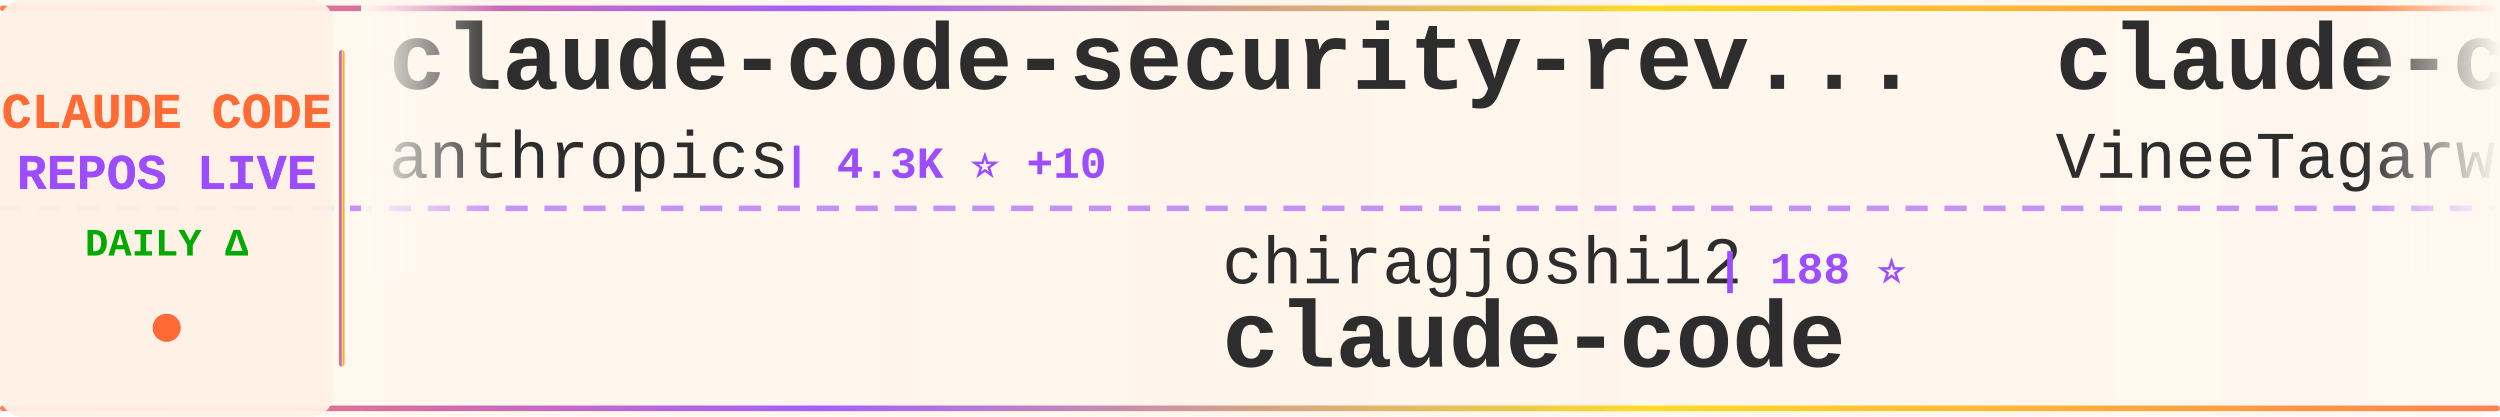
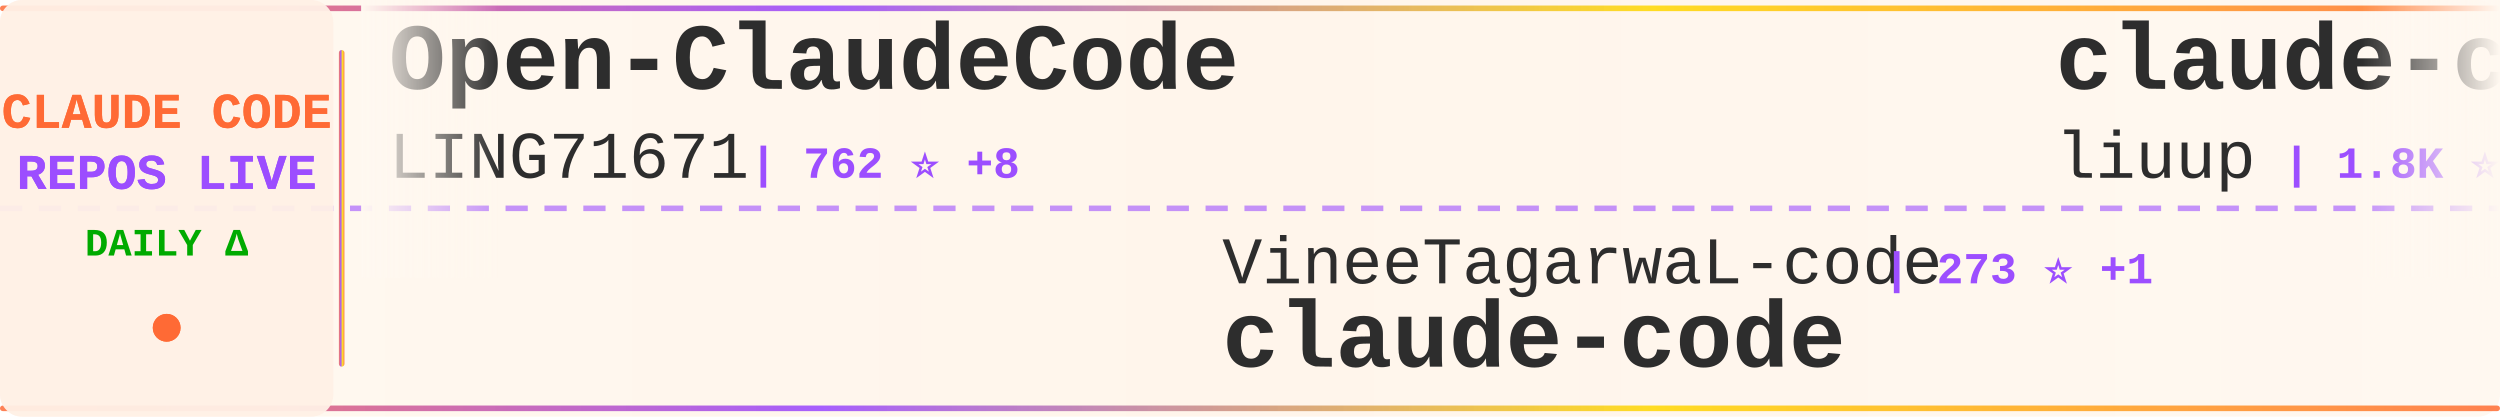
<svg xmlns="http://www.w3.org/2000/svg" width="900" height="150">
  <defs>
    <linearGradient id="tickerBg" x1="0%" y1="0%" x2="100%" y2="0%">
      <stop offset="0%" style="stop-color:#fff8f0;stop-opacity:0.98" />
      <stop offset="50%" style="stop-color:#fff5eb;stop-opacity:1" />
      <stop offset="100%" style="stop-color:#fff8f0;stop-opacity:0.98" />
    </linearGradient>
    <linearGradient id="borderGrad" x1="0%" y1="0%" x2="100%" y2="0%">
      <stop offset="0%" style="stop-color:#FF6B35;stop-opacity:0.85">
        <animate attributeName="stop-opacity" values="0.85;1;0.85" dur="2s" repeatCount="indefinite" />
      </stop>
      <stop offset="33%" style="stop-color:#9C4EFF;stop-opacity:0.9">
        <animate attributeName="stop-opacity" values="0.9;1;0.9" dur="2.2s" repeatCount="indefinite" />
      </stop>
      <stop offset="66%" style="stop-color:#FFD700;stop-opacity:0.85">
        <animate attributeName="stop-opacity" values="0.85;1;0.85" dur="1.8s" repeatCount="indefinite" />
      </stop>
      <stop offset="100%" style="stop-color:#FF6B35;stop-opacity:0.85">
        <animate attributeName="stop-opacity" values="0.85;1;0.85" dur="2s" repeatCount="indefinite" />
      </stop>
    </linearGradient>
    <filter id="textGlow">
      <feGaussianBlur stdDeviation="0.15" result="coloredBlur" />
      <feMerge>
        <feMergeNode in="coloredBlur" />
        <feMergeNode in="SourceGraphic" />
      </feMerge>
    </filter>
    <filter id="metricGlow">
      <feGaussianBlur stdDeviation="0.2" result="coloredBlur" />
      <feMerge>
        <feMergeNode in="coloredBlur" />
        <feMergeNode in="SourceGraphic" />
      </feMerge>
    </filter>
    <linearGradient id="leftFade" x1="0%" y1="0%" x2="100%" y2="0%">
      <stop offset="0%" style="stop-color:#fff8f0;stop-opacity:1" />
      <stop offset="100%" style="stop-color:#fff8f0;stop-opacity:0" />
    </linearGradient>
    <linearGradient id="rightFade" x1="0%" y1="0%" x2="100%" y2="0%">
      <stop offset="0%" style="stop-color:#fff8f0;stop-opacity:0" />
      <stop offset="100%" style="stop-color:#fff8f0;stop-opacity:1" />
    </linearGradient>
  </defs>
  <rect width="900" height="150" fill="url(#tickerBg)" rx="8" />
  <rect x="0" y="2" width="900" height="2" fill="url(#borderGrad)" rx="1" />
  <rect x="0" y="146" width="900" height="2" fill="url(#borderGrad)" rx="1" />
  <line x1="0" y1="75" x2="900" y2="75" stroke="#9C4EFF" stroke-width="2" stroke-dasharray="8 6" opacity="0.6" />
  <rect x="0" y="0" width="120" height="150" fill="#fff0e6" opacity="0.95" rx="8" />
  <text x="60" y="46" font-family="'Courier New', monospace" font-size="18" font-weight="bold" fill="#FF6B35" text-anchor="middle" filter="url(#textGlow)">
    CLAUDE CODE
  </text>
  <text x="60" y="68" font-family="'Courier New', monospace" font-size="18" font-weight="bold" fill="#9C4EFF" text-anchor="middle" filter="url(#textGlow)">
    REPOS LIVE
  </text>
  <text x="60" y="92" font-family="'Courier New', monospace" font-size="14" font-weight="bold" fill="#00aa00" text-anchor="middle">
    DAILY Δ
  </text>
  <circle cx="60" cy="118" r="5" fill="#FF6B35" filter="url(#metricGlow)">
    <animate attributeName="r" values="4;6;4" dur="1.5s" repeatCount="indefinite" />
    <animate attributeName="opacity" values="0.6;1;0.6" dur="1.5s" repeatCount="indefinite" />
  </circle>
  <rect x="122" y="18" width="2" height="114" fill="url(#borderGrad)" rx="1" />
  <clipPath id="tickerClip">
    <rect x="130" y="0" width="770" height="150" />
  </clipPath>
  <g clip-path="url(#tickerClip)">
    <g id="tickerItems">
      <animateTransform attributeName="transform" attributeType="XML" type="translate" from="0 0" to="-3000 0" dur="54s" repeatCount="indefinite" />
      <g transform="translate(0, 0)">
-         <text x="140" y="32" font-family="'Courier New', monospace" font-size="34" font-weight="bold" fill="#2d2d2d">claude-code-security-rev...</text>
-         <text x="140" y="64" font-family="'Courier New', monospace" font-size="24" font-weight="normal" fill="#2d2d2d" opacity="1.0">anthropics</text>
-         <text x="282" y="64" font-family="'Courier New', monospace" font-size="16" font-weight="bold" fill="#9C4EFF"> | 4.3K ⭐ +10</text>
+         <text x="140" y="32" font-family="'Courier New', monospace" font-size="34" font-weight="bold" fill="#2d2d2d">Open-ClaudeCode</text>
+         <text x="140" y="64" font-family="'Courier New', monospace" font-size="24" font-weight="normal" fill="#2d2d2d" opacity="1.0">LING71671</text>
+         <text x="270" y="64" font-family="'Courier New', monospace" font-size="16" font-weight="bold" fill="#9C4EFF"> | 762 ⭐ +8</text>
      </g>
      <g transform="translate(300, 0)">
-         <text x="140" y="102" font-family="'Courier New', monospace" font-size="24" font-weight="normal" fill="#2d2d2d" opacity="1.0">chiragjoshi12</text>
-         <text x="318" y="102" font-family="'Courier New', monospace" font-size="16" font-weight="bold" fill="#9C4EFF"> | 188 ⭐</text>
+         <text x="140" y="102" font-family="'Courier New', monospace" font-size="24" font-weight="normal" fill="#2d2d2d" opacity="1.0">VineeTagarwaL-code</text>
+         <text x="378" y="102" font-family="'Courier New', monospace" font-size="16" font-weight="bold" fill="#9C4EFF"> | 273 ⭐ +1</text>
        <text x="140" y="132" font-family="'Courier New', monospace" font-size="34" font-weight="bold" fill="#2d2d2d">claude-code</text>
      </g>
      <g transform="translate(600, 0)">
-         <text x="140" y="32" font-family="'Courier New', monospace" font-size="34" font-weight="bold" fill="#2d2d2d">claude-code</text>
-         <text x="140" y="64" font-family="'Courier New', monospace" font-size="24" font-weight="normal" fill="#2d2d2d" opacity="1.0">VineeTagarwaL-code</text>
-         <text x="378" y="64" font-family="'Courier New', monospace" font-size="16" font-weight="bold" fill="#9C4EFF"> | 273 ⭐ +1</text>
+         <text x="140" y="32" font-family="'Courier New', monospace" font-size="34" font-weight="bold" fill="#2d2d2d">claude-code-analysis</text>
+         <text x="140" y="64" font-family="'Courier New', monospace" font-size="24" font-weight="normal" fill="#2d2d2d" opacity="1.0">liuup</text>
+         <text x="222" y="64" font-family="'Courier New', monospace" font-size="16" font-weight="bold" fill="#9C4EFF"> | 1.8K ⭐ +35</text>
      </g>
      <g transform="translate(900, 0)">
-         <text x="140" y="102" font-family="'Courier New', monospace" font-size="24" font-weight="normal" fill="#2d2d2d" opacity="1.0">KimYx0207</text>
-         <text x="270" y="102" font-family="'Courier New', monospace" font-size="16" font-weight="bold" fill="#9C4EFF"> | 3.4K ⭐ +22</text>
-         <text x="140" y="132" font-family="'Courier New', monospace" font-size="34" font-weight="bold" fill="#2d2d2d">Claude-Code-x-OpenClaw-G...</text>
+         <text x="140" y="102" font-family="'Courier New', monospace" font-size="24" font-weight="normal" fill="#2d2d2d" opacity="1.0">feiskyer</text>
+         <text x="258" y="102" font-family="'Courier New', monospace" font-size="16" font-weight="bold" fill="#9C4EFF"> | 1.4K ⭐ +2</text>
+         <text x="140" y="132" font-family="'Courier New', monospace" font-size="34" font-weight="bold" fill="#2d2d2d">claude-code-settings</text>
      </g>
      <g transform="translate(1200, 0)">
-         <text x="140" y="32" font-family="'Courier New', monospace" font-size="34" font-weight="bold" fill="#2d2d2d">claude-code-templates</text>
-         <text x="140" y="64" font-family="'Courier New', monospace" font-size="24" font-weight="normal" fill="#2d2d2d" opacity="1.0">davila7</text>
-         <text x="246" y="64" font-family="'Courier New', monospace" font-size="16" font-weight="bold" fill="#9C4EFF"> | 24.8K ⭐ +44</text>
+         <text x="140" y="32" font-family="'Courier New', monospace" font-size="34" font-weight="bold" fill="#2d2d2d">claude-code-tudou</text>
+         <text x="140" y="64" font-family="'Courier New', monospace" font-size="24" font-weight="normal" fill="#2d2d2d" opacity="1.0">AICoderTudou</text>
+         <text x="306" y="64" font-family="'Courier New', monospace" font-size="16" font-weight="bold" fill="#9C4EFF"> | 489 ⭐</text>
      </g>
      <g transform="translate(1500, 0)">
-         <text x="140" y="102" font-family="'Courier New', monospace" font-size="24" font-weight="normal" fill="#2d2d2d" opacity="1.0">xorespesp</text>
-         <text x="270" y="102" font-family="'Courier New', monospace" font-size="16" font-weight="bold" fill="#9C4EFF"> | 219 ⭐ +1</text>
-         <text x="140" y="132" font-family="'Courier New', monospace" font-size="34" font-weight="bold" fill="#2d2d2d">claude-code</text>
+         <text x="140" y="102" font-family="'Courier New', monospace" font-size="24" font-weight="normal" fill="#2d2d2d" opacity="1.0">Yuyz0112</text>
+         <text x="258" y="102" font-family="'Courier New', monospace" font-size="16" font-weight="bold" fill="#9C4EFF"> | 2.4K ⭐</text>
+         <text x="140" y="132" font-family="'Courier New', monospace" font-size="34" font-weight="bold" fill="#2d2d2d">claude-code-reverse</text>
      </g>
      <g transform="translate(1800, 0)">
-         <text x="140" y="32" font-family="'Courier New', monospace" font-size="34" font-weight="bold" fill="#2d2d2d">Claude-Code-Usage-Monito...</text>
-         <text x="140" y="64" font-family="'Courier New', monospace" font-size="24" font-weight="normal" fill="#2d2d2d" opacity="1.0">Maciek-roboblog</text>
-         <text x="342" y="64" font-family="'Courier New', monospace" font-size="16" font-weight="bold" fill="#9C4EFF"> | 7.6K ⭐ +10</text>
+         <text x="140" y="32" font-family="'Courier New', monospace" font-size="34" font-weight="bold" fill="#2d2d2d">claude_code_bridge</text>
+         <text x="140" y="64" font-family="'Courier New', monospace" font-size="24" font-weight="normal" fill="#2d2d2d" opacity="1.0">bfly123</text>
+         <text x="246" y="64" font-family="'Courier New', monospace" font-size="16" font-weight="bold" fill="#9C4EFF"> | 2.3K ⭐ +7</text>
      </g>
      <g transform="translate(2100, 0)">
-         <text x="140" y="102" font-family="'Courier New', monospace" font-size="24" font-weight="normal" fill="#2d2d2d" opacity="1.0">frankbria</text>
-         <text x="270" y="102" font-family="'Courier New', monospace" font-size="16" font-weight="bold" fill="#9C4EFF"> | 8.7K ⭐ +17</text>
-         <text x="140" y="132" font-family="'Courier New', monospace" font-size="34" font-weight="bold" fill="#2d2d2d">ralph-claude-code</text>
+         <text x="140" y="102" font-family="'Courier New', monospace" font-size="24" font-weight="normal" fill="#2d2d2d" opacity="1.0">affaan-m</text>
+         <text x="258" y="102" font-family="'Courier New', monospace" font-size="16" font-weight="bold" fill="#9C4EFF"> | 161.8K ⭐ +951</text>
+         <text x="140" y="132" font-family="'Courier New', monospace" font-size="34" font-weight="bold" fill="#2d2d2d">everything-claude-code</text>
      </g>
      <g transform="translate(2400, 0)">
-         <text x="140" y="32" font-family="'Courier New', monospace" font-size="34" font-weight="bold" fill="#2d2d2d">agents</text>
-         <text x="140" y="64" font-family="'Courier New', monospace" font-size="24" font-weight="normal" fill="#2d2d2d" opacity="1.0">wshobson</text>
-         <text x="258" y="64" font-family="'Courier New', monospace" font-size="16" font-weight="bold" fill="#9C4EFF"> | 33.9K ⭐ +67</text>
+         <text x="140" y="32" font-family="'Courier New', monospace" font-size="34" font-weight="bold" fill="#2d2d2d">happy</text>
+         <text x="140" y="64" font-family="'Courier New', monospace" font-size="24" font-weight="normal" fill="#2d2d2d" opacity="1.0">slopus</text>
+         <text x="234" y="64" font-family="'Courier New', monospace" font-size="16" font-weight="bold" fill="#9C4EFF"> | 18.8K ⭐ +96</text>
      </g>
      <g transform="translate(2700, 0)">
-         <text x="140" y="102" font-family="'Courier New', monospace" font-size="24" font-weight="normal" fill="#2d2d2d" opacity="1.0">RishabhK103</text>
-         <text x="294" y="102" font-family="'Courier New', monospace" font-size="16" font-weight="bold" fill="#9C4EFF"> | 62 ⭐ +1</text>
-         <text x="140" y="132" font-family="'Courier New', monospace" font-size="34" font-weight="bold" fill="#2d2d2d">claude-code</text>
+         <text x="140" y="102" font-family="'Courier New', monospace" font-size="24" font-weight="normal" fill="#2d2d2d" opacity="1.0">ghuntley</text>
+         <text x="258" y="102" font-family="'Courier New', monospace" font-size="16" font-weight="bold" fill="#9C4EFF"> | 973 ⭐ +1</text>
+         <text x="140" y="132" font-family="'Courier New', monospace" font-size="34" font-weight="bold" fill="#2d2d2d">claude-code-source-code-...</text>
      </g>
      <g transform="translate(3000, 0)">
-         <text x="140" y="32" font-family="'Courier New', monospace" font-size="34" font-weight="bold" fill="#2d2d2d">claude-code-security-rev...</text>
-         <text x="140" y="64" font-family="'Courier New', monospace" font-size="24" font-weight="normal" fill="#2d2d2d" opacity="1.0">anthropics</text>
-         <text x="282" y="64" font-family="'Courier New', monospace" font-size="16" font-weight="bold" fill="#9C4EFF"> | 4.3K ⭐ +10</text>
+         <text x="140" y="32" font-family="'Courier New', monospace" font-size="34" font-weight="bold" fill="#2d2d2d">Open-ClaudeCode</text>
+         <text x="140" y="64" font-family="'Courier New', monospace" font-size="24" font-weight="normal" fill="#2d2d2d" opacity="1.0">LING71671</text>
+         <text x="270" y="64" font-family="'Courier New', monospace" font-size="16" font-weight="bold" fill="#9C4EFF"> | 762 ⭐ +8</text>
      </g>
      <g transform="translate(3300, 0)">
-         <text x="140" y="102" font-family="'Courier New', monospace" font-size="24" font-weight="normal" fill="#2d2d2d" opacity="1.0">chiragjoshi12</text>
-         <text x="318" y="102" font-family="'Courier New', monospace" font-size="16" font-weight="bold" fill="#9C4EFF"> | 188 ⭐</text>
+         <text x="140" y="102" font-family="'Courier New', monospace" font-size="24" font-weight="normal" fill="#2d2d2d" opacity="1.0">VineeTagarwaL-code</text>
+         <text x="378" y="102" font-family="'Courier New', monospace" font-size="16" font-weight="bold" fill="#9C4EFF"> | 273 ⭐ +1</text>
        <text x="140" y="132" font-family="'Courier New', monospace" font-size="34" font-weight="bold" fill="#2d2d2d">claude-code</text>
      </g>
      <g transform="translate(3600, 0)">
-         <text x="140" y="32" font-family="'Courier New', monospace" font-size="34" font-weight="bold" fill="#2d2d2d">claude-code</text>
-         <text x="140" y="64" font-family="'Courier New', monospace" font-size="24" font-weight="normal" fill="#2d2d2d" opacity="1.0">VineeTagarwaL-code</text>
-         <text x="378" y="64" font-family="'Courier New', monospace" font-size="16" font-weight="bold" fill="#9C4EFF"> | 273 ⭐ +1</text>
+         <text x="140" y="32" font-family="'Courier New', monospace" font-size="34" font-weight="bold" fill="#2d2d2d">claude-code-analysis</text>
+         <text x="140" y="64" font-family="'Courier New', monospace" font-size="24" font-weight="normal" fill="#2d2d2d" opacity="1.0">liuup</text>
+         <text x="222" y="64" font-family="'Courier New', monospace" font-size="16" font-weight="bold" fill="#9C4EFF"> | 1.8K ⭐ +35</text>
      </g>
      <g transform="translate(3900, 0)">
-         <text x="140" y="102" font-family="'Courier New', monospace" font-size="24" font-weight="normal" fill="#2d2d2d" opacity="1.0">KimYx0207</text>
-         <text x="270" y="102" font-family="'Courier New', monospace" font-size="16" font-weight="bold" fill="#9C4EFF"> | 3.4K ⭐ +22</text>
-         <text x="140" y="132" font-family="'Courier New', monospace" font-size="34" font-weight="bold" fill="#2d2d2d">Claude-Code-x-OpenClaw-G...</text>
+         <text x="140" y="102" font-family="'Courier New', monospace" font-size="24" font-weight="normal" fill="#2d2d2d" opacity="1.0">feiskyer</text>
+         <text x="258" y="102" font-family="'Courier New', monospace" font-size="16" font-weight="bold" fill="#9C4EFF"> | 1.4K ⭐ +2</text>
+         <text x="140" y="132" font-family="'Courier New', monospace" font-size="34" font-weight="bold" fill="#2d2d2d">claude-code-settings</text>
      </g>
    </g>
  </g>
  <rect x="130" y="0" width="50" height="100" fill="url(#leftFade)" />
  <rect x="850" y="0" width="50" height="100" fill="url(#rightFade)" />
</svg>
